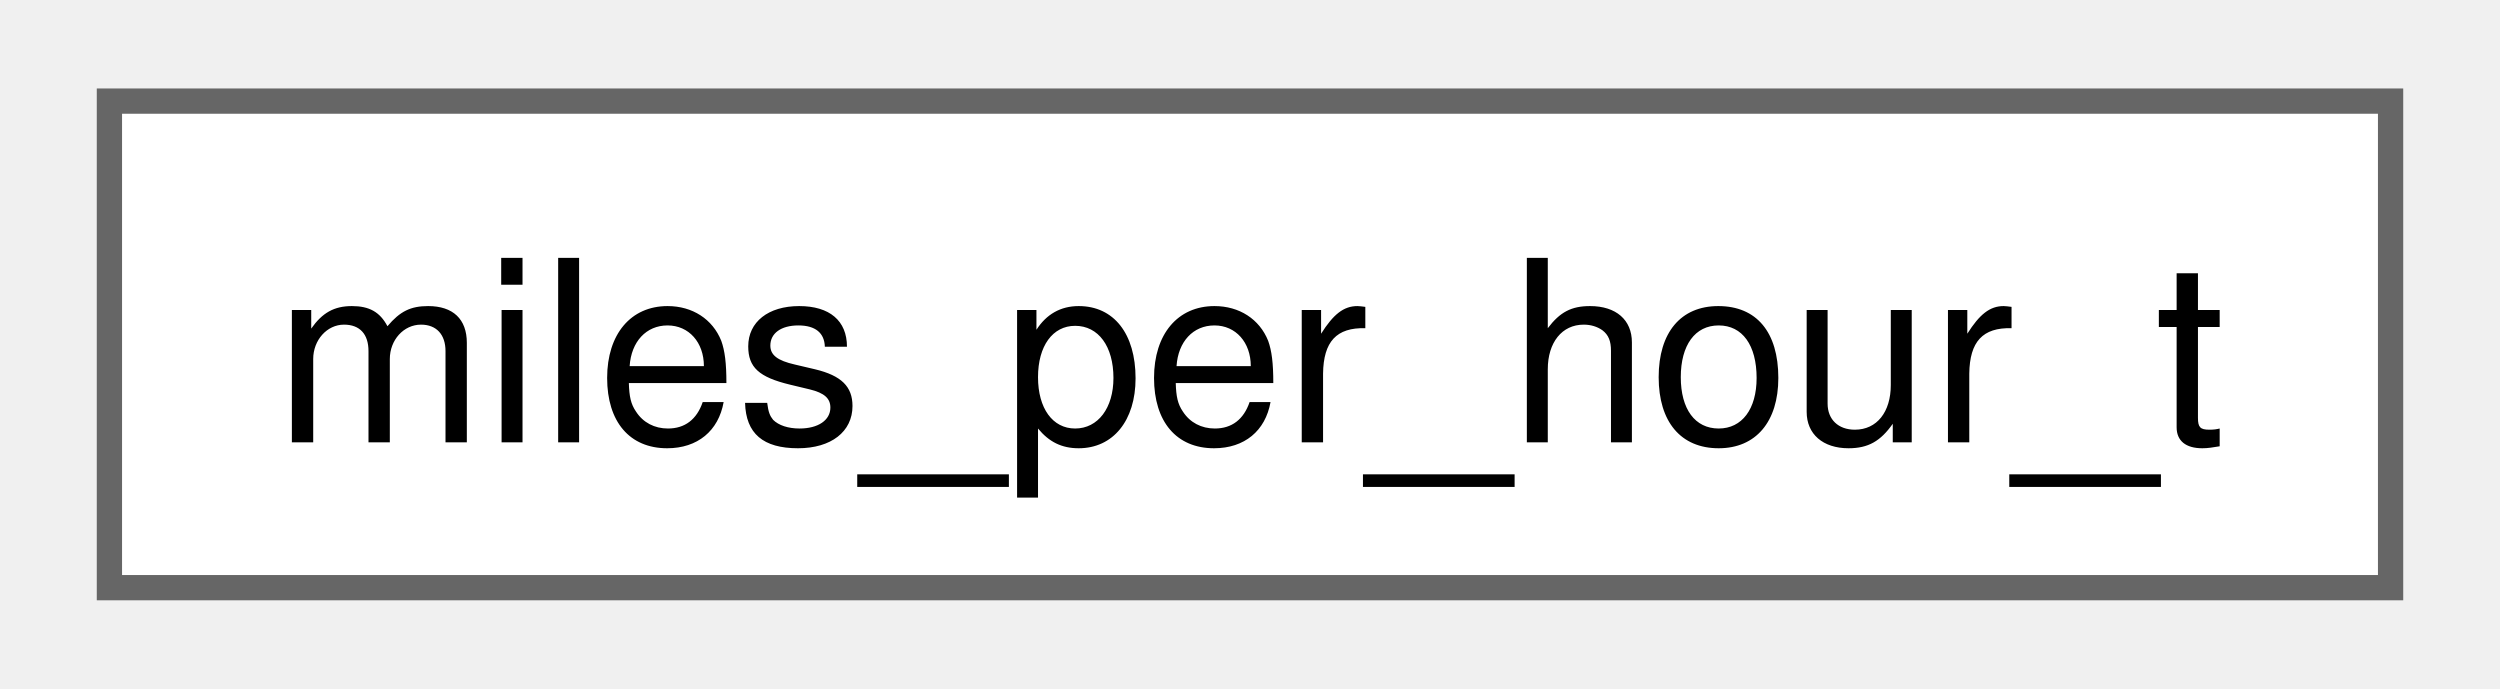
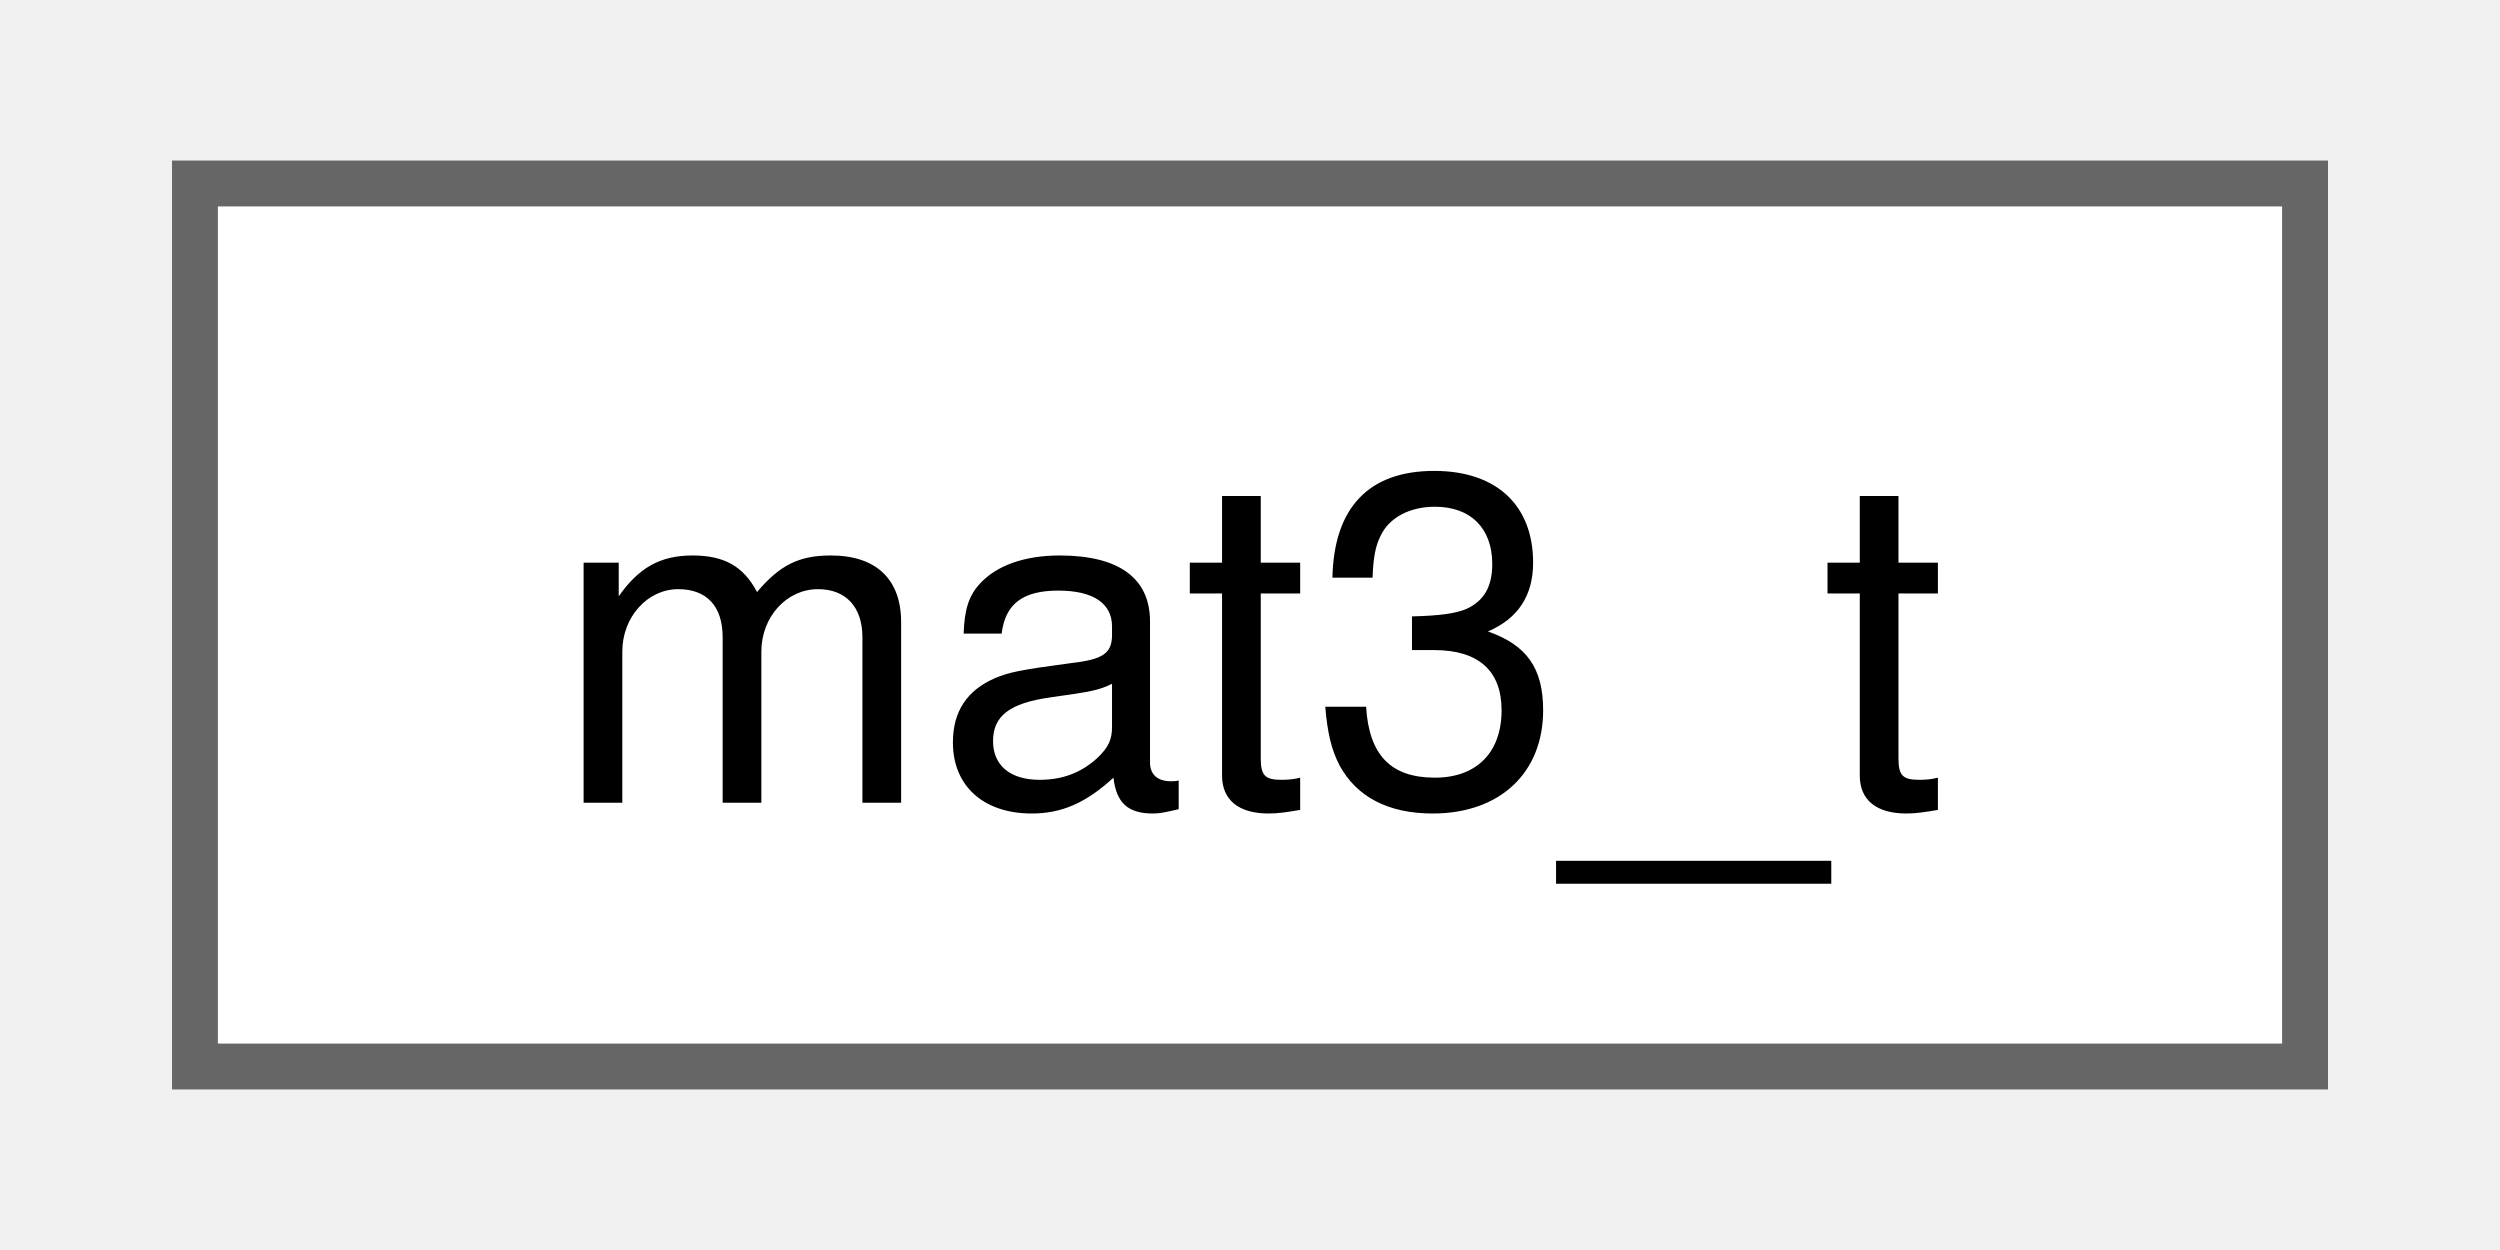
- <svg xmlns="http://www.w3.org/2000/svg" xmlns:xlink="http://www.w3.org/1999/xlink" width="98pt" height="27pt" viewBox="0.00 0.00 98.25 27.25">
+ <svg xmlns="http://www.w3.org/2000/svg" xmlns:xlink="http://www.w3.org/1999/xlink" width="54pt" height="27pt" viewBox="0.00 0.00 54.00 27.25">
  <g id="graph0" class="graph" transform="scale(1 1) rotate(0) translate(4 23.25)">
    <g id="Node000000" class="node">
      <g id="a_Node000000">
-         <a xlink:href="structmiles__per__hour__t.html" target="_top" xlink:title=" ">
-           <polygon fill="white" stroke="#666666" points="90.25,-19.25 0,-19.25 0,0 90.25,0 90.25,-19.25" />
-           <text text-anchor="middle" x="45.12" y="-5.75" font-family="Helvetica,sans-Serif" font-size="10.00">miles_per_hour_t</text>
+         <a xlink:href="structmat3__t.html" target="_top" xlink:title=" ">
+           <polygon fill="white" stroke="#666666" points="46,-19.25 0,-19.25 0,0 46,0 46,-19.25" />
+           <text text-anchor="middle" x="23" y="-5.75" font-family="Helvetica,sans-Serif" font-size="10.00">mat3_t</text>
        </a>
      </g>
    </g>
  </g>
</svg>
